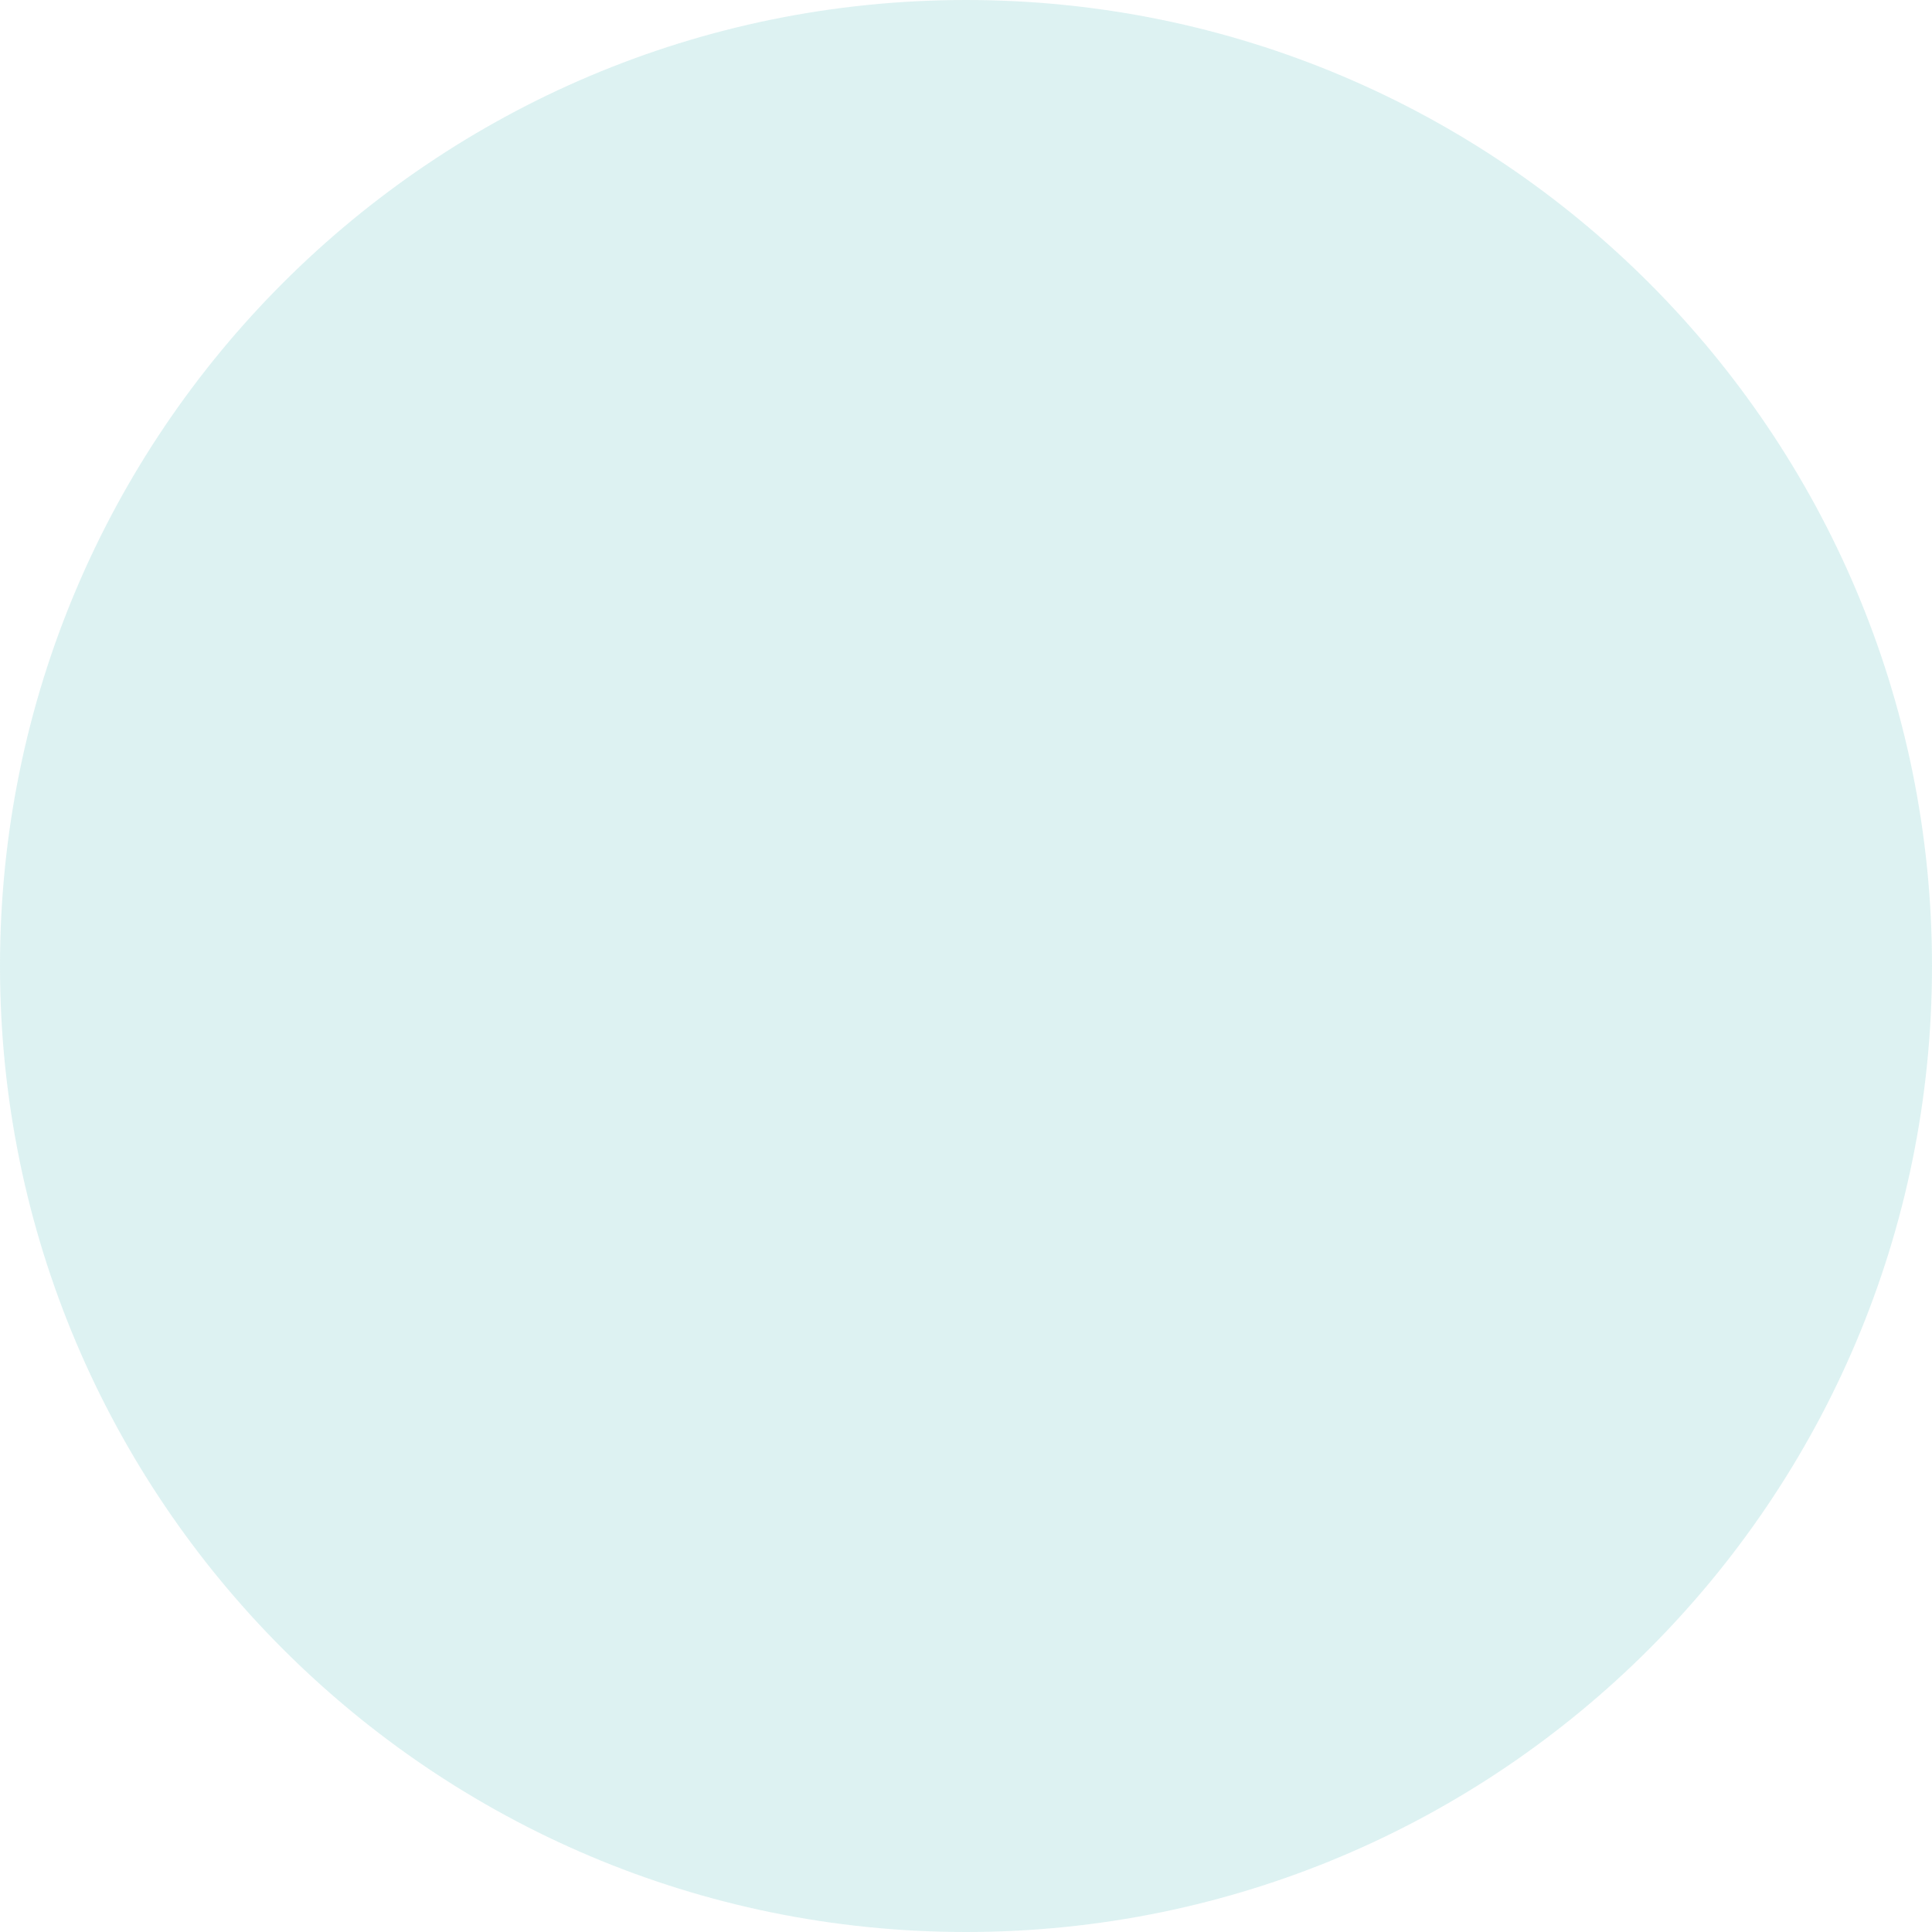
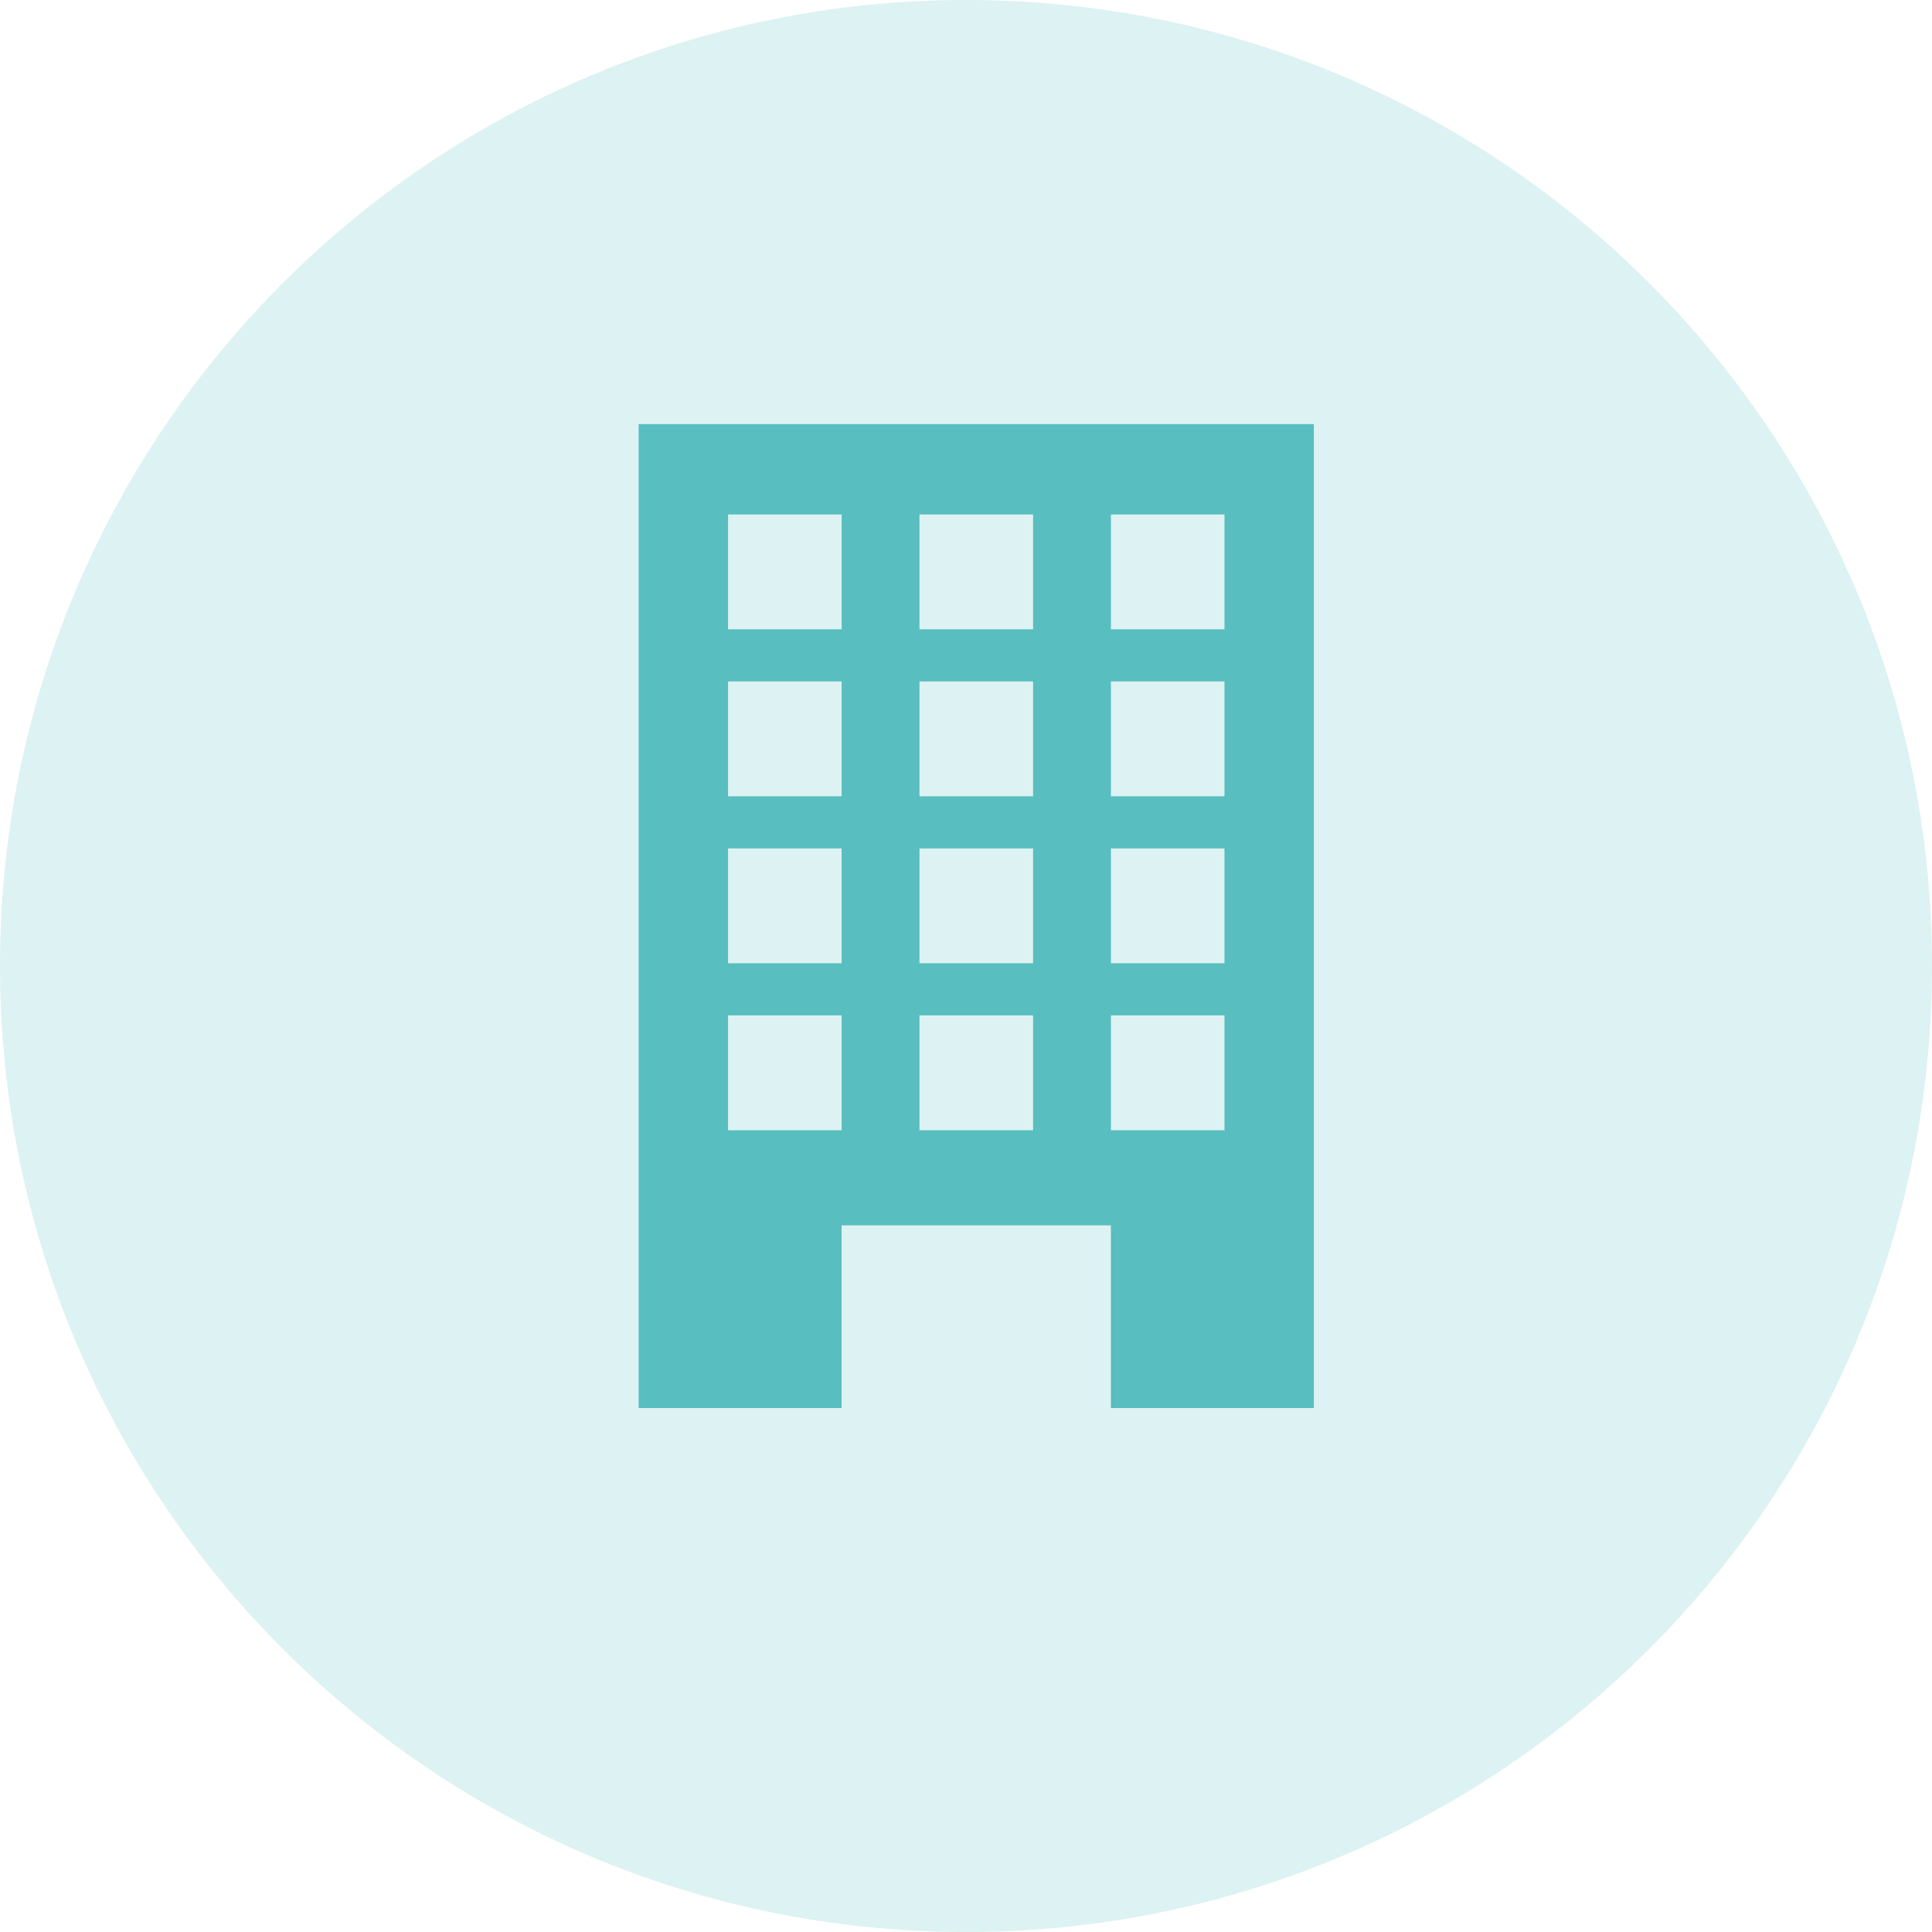
<svg xmlns="http://www.w3.org/2000/svg" width="45" height="45" viewBox="0 0 45 45" fill="none">
  <circle cx="22.5" cy="22.5" r="22.5" fill="#58BEBF" fill-opacity="0.2" />
+   <path fill-rule="evenodd" clip-rule="evenodd" d="M19.602 32.796V28.541H25.875V32.796H30.602V9.878H14.875V32.796H19.602ZM25.875 11.983H28.521V14.658H25.875V11.983ZM28.521 15.872H25.875V18.548H28.521V15.872ZM25.875 19.762H28.521V22.436H25.875V19.762ZM28.521 23.65H25.875V26.326H28.521V23.65ZM21.416 11.983H24.063V14.658H21.416V11.983ZM24.063 15.872H21.416V18.548H24.063V15.872ZM21.416 19.762H24.063V22.436H21.416V19.762ZM24.063 23.65H21.416V26.326H24.063V23.65ZM16.958 11.983H19.603V14.658H16.958V11.983ZM19.603 15.872H16.958V18.548H19.603V15.872ZM16.958 19.762H19.603V22.436H16.958V19.762ZM19.603 23.65H16.958V26.326H19.603V23.65Z" fill="#58BEBF" />
</svg>
